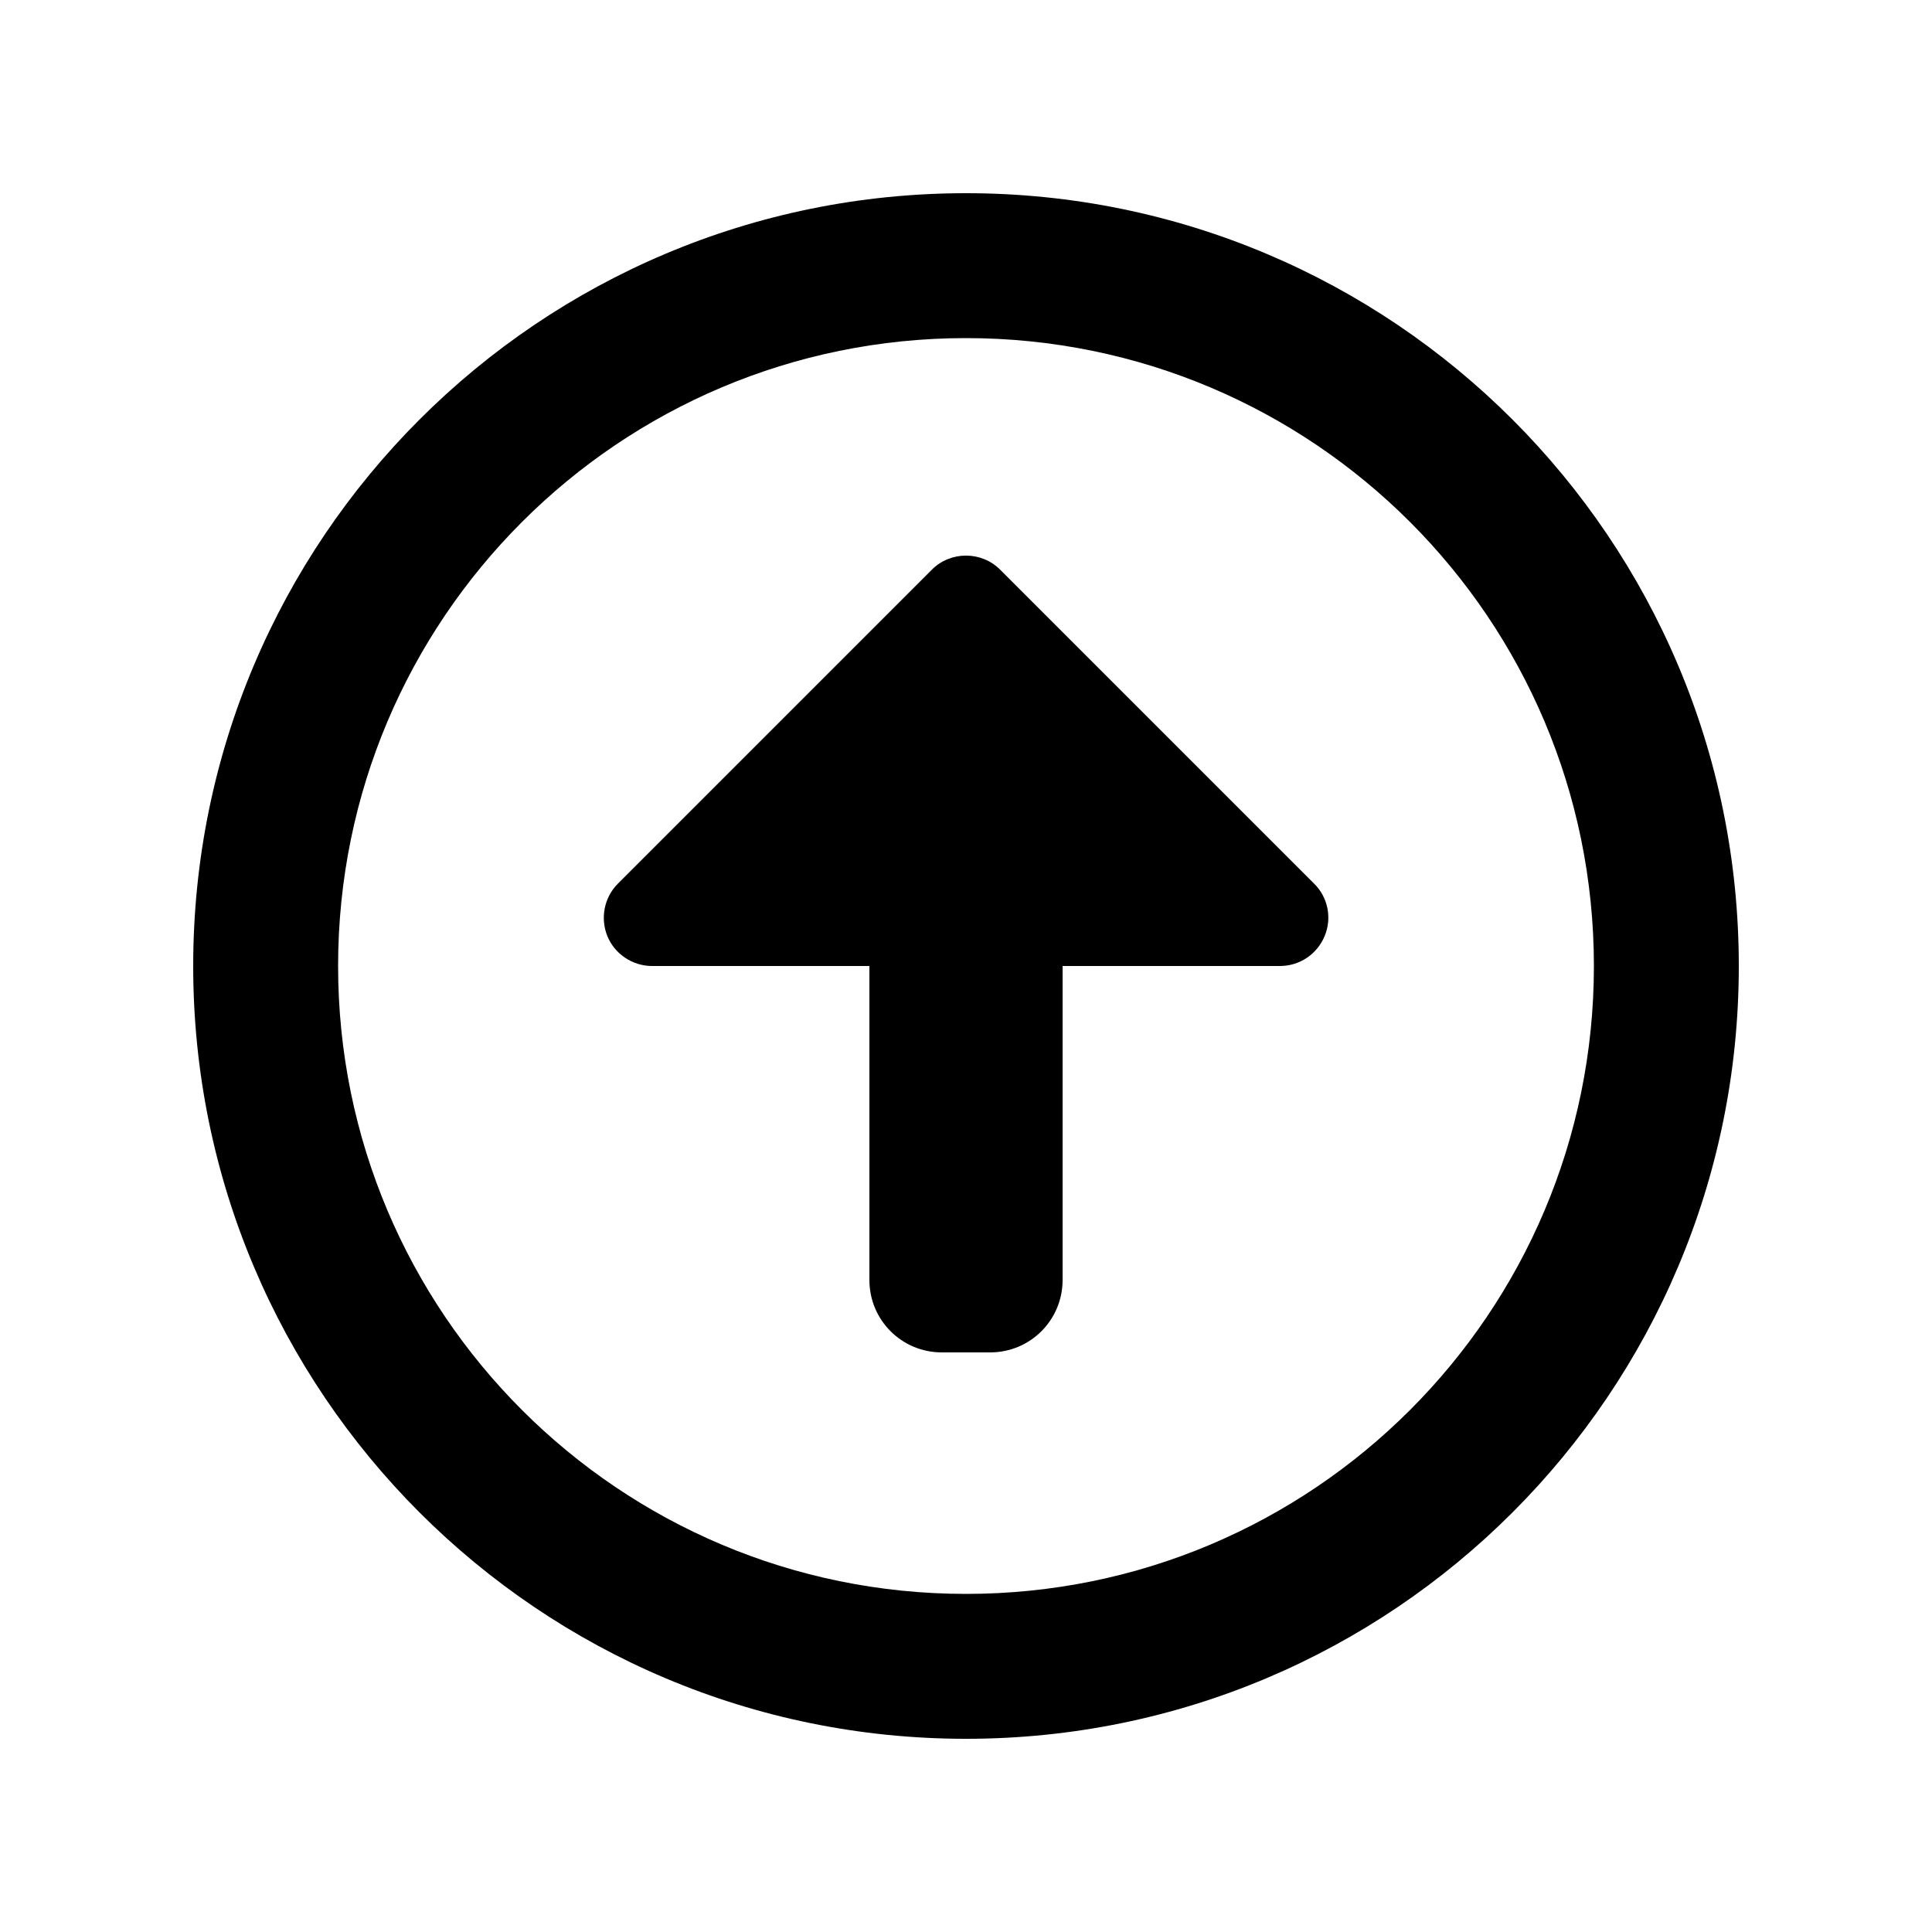
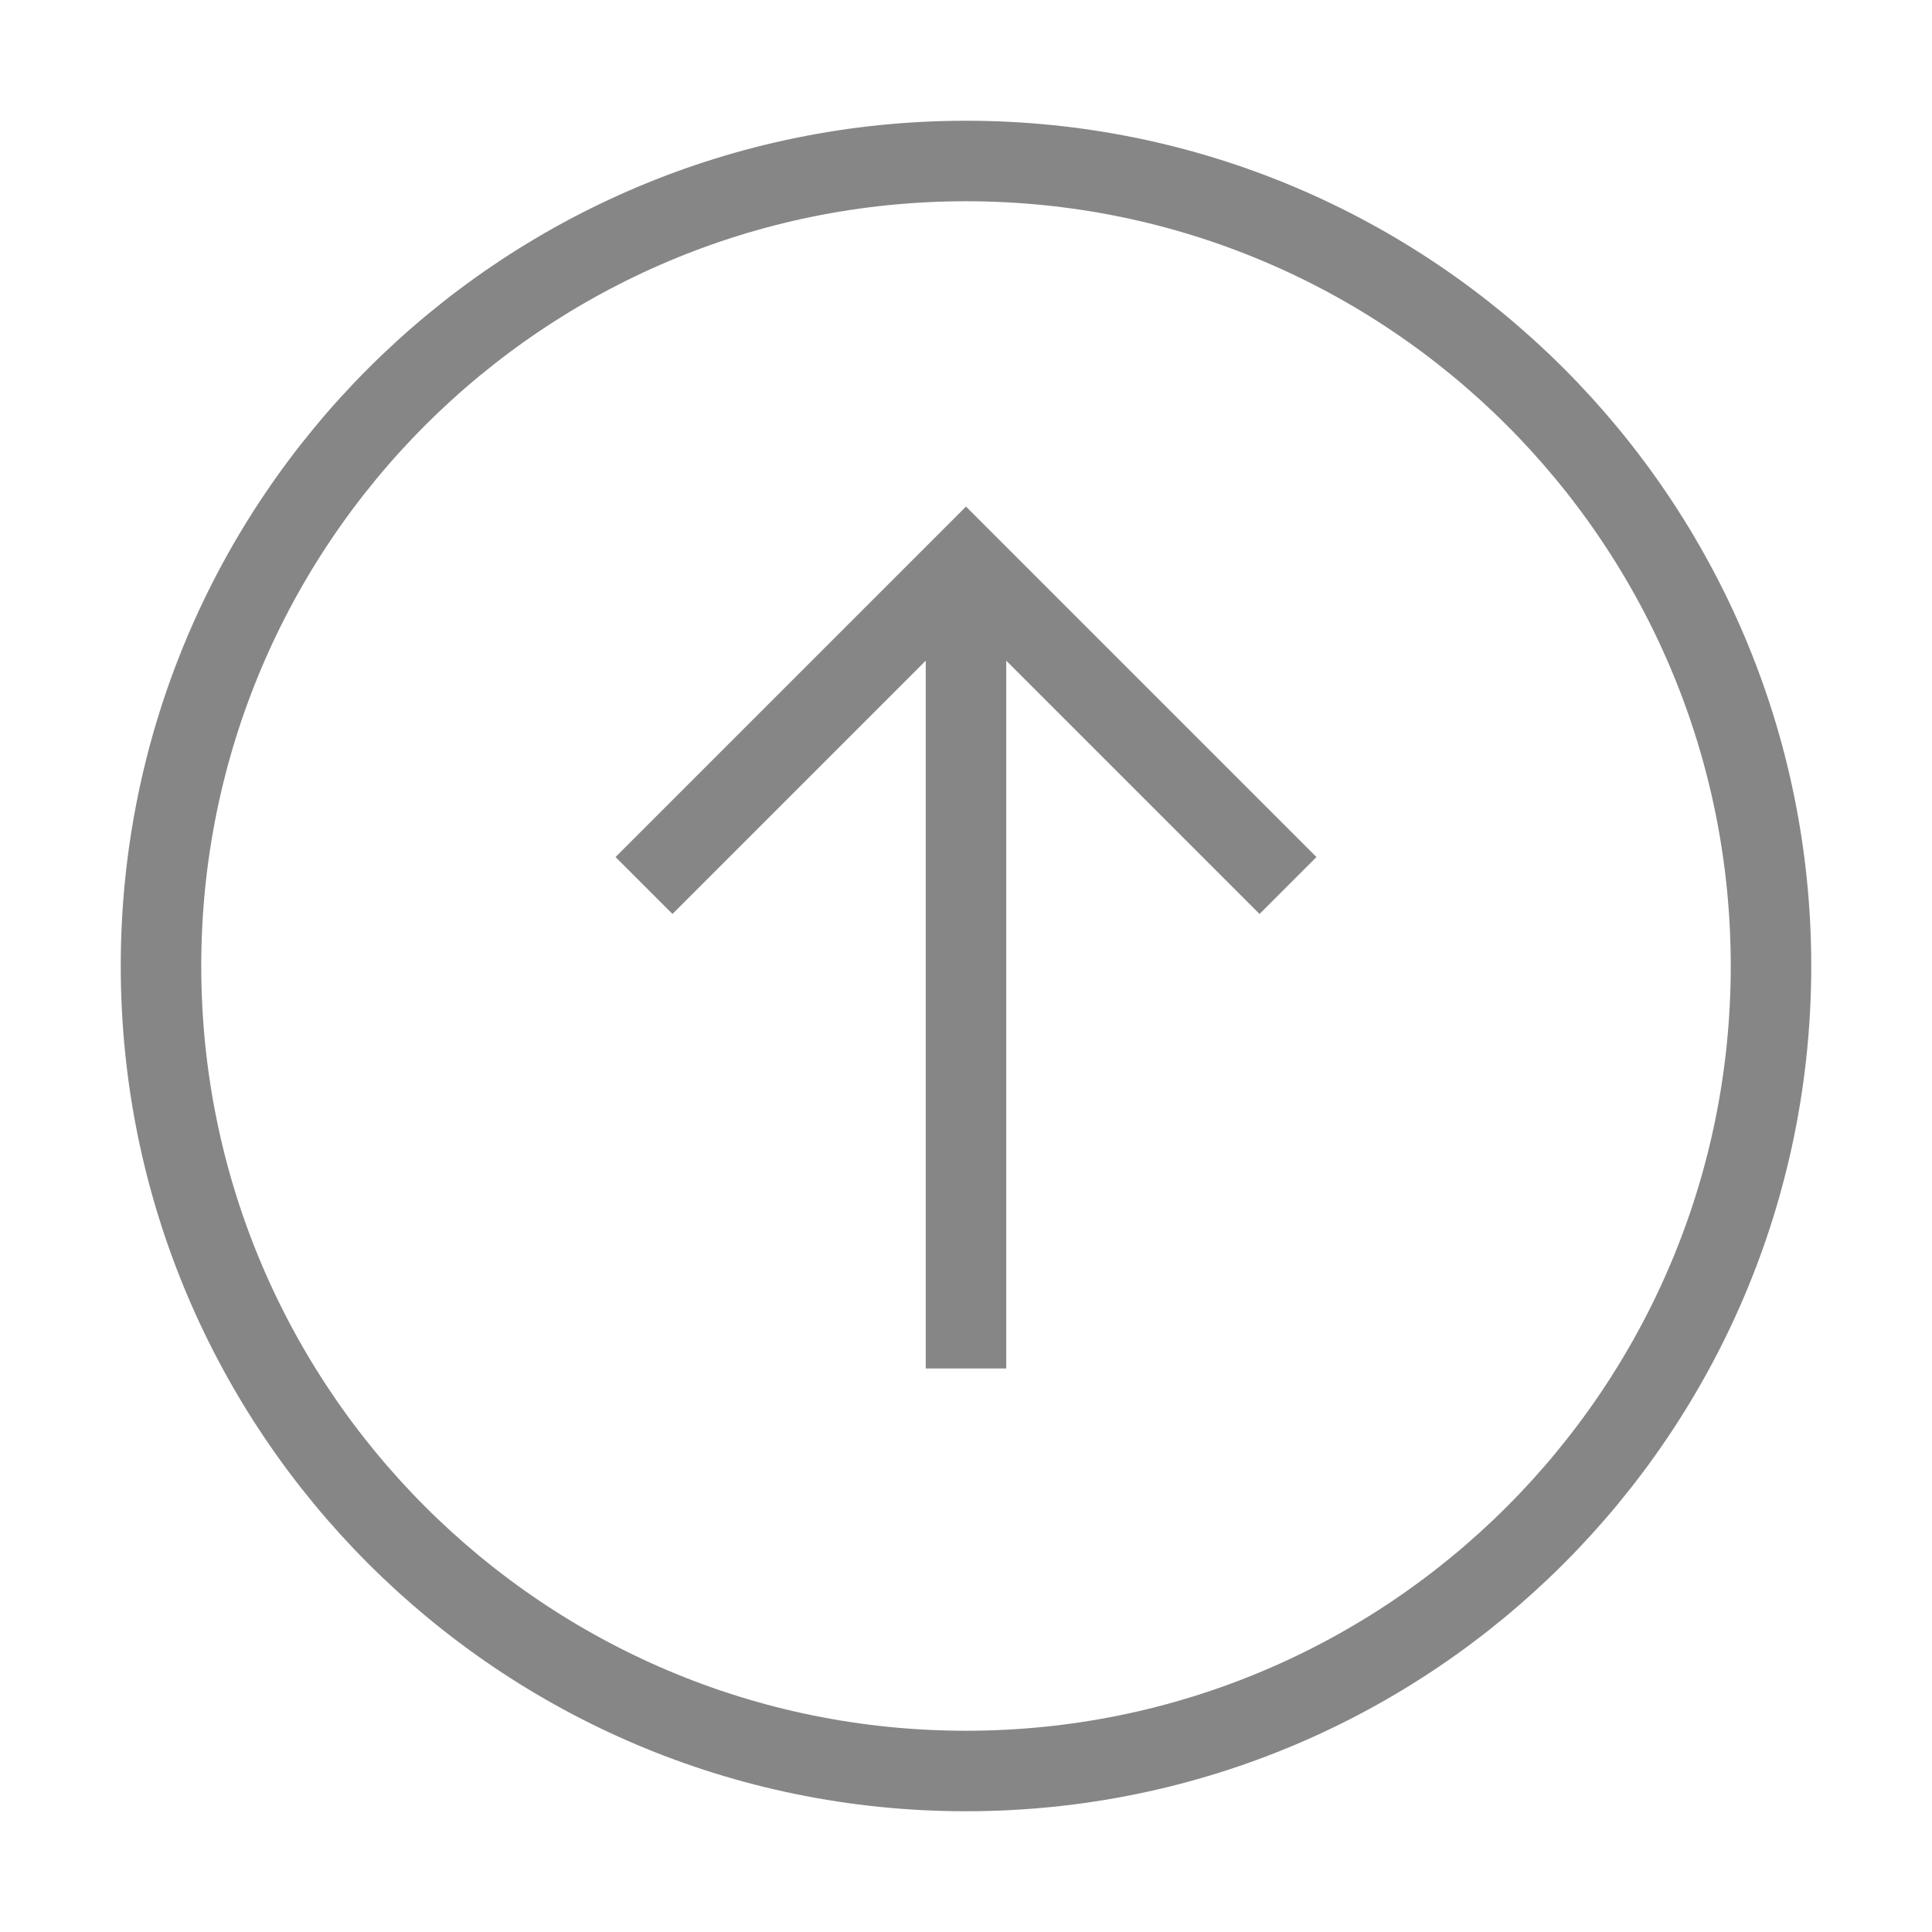
- <svg xmlns="http://www.w3.org/2000/svg" viewBox="0 0 640 640">
-   <path d="M320 112C434.9 112 528 205.1 528 320C528 434.9 434.9 528 320 528C205.1 528 112 434.9 112 320C112 205.1 205.1 112 320 112zM320 576C461.4 576 576 461.4 576 320C576 178.6 461.4 64 320 64C178.6 64 64 178.6 64 320C64 461.4 178.6 576 320 576zM331.3 188.7C325.1 182.5 314.9 182.5 308.7 188.7L204.7 292.7C200.1 297.3 198.8 304.2 201.2 310.1C203.6 316 209.5 320 216 320L288 320L288 424C288 437.3 298.7 448 312 448L328 448C341.3 448 352 437.3 352 424L352 320L424 320C430.5 320 436.3 316.1 438.8 310.1C441.3 304.1 439.9 297.2 435.3 292.7L331.3 188.7z" />
+ <svg xmlns="http://www.w3.org/2000/svg" viewBox="0 0 24 24">
+   <path fill="none" stroke="#868686" d="M12 2a10 10 0 1 1 0 20a10 10 0 1 1 0-20M12 17V7M8 11l4-4l4 4" />
</svg>
